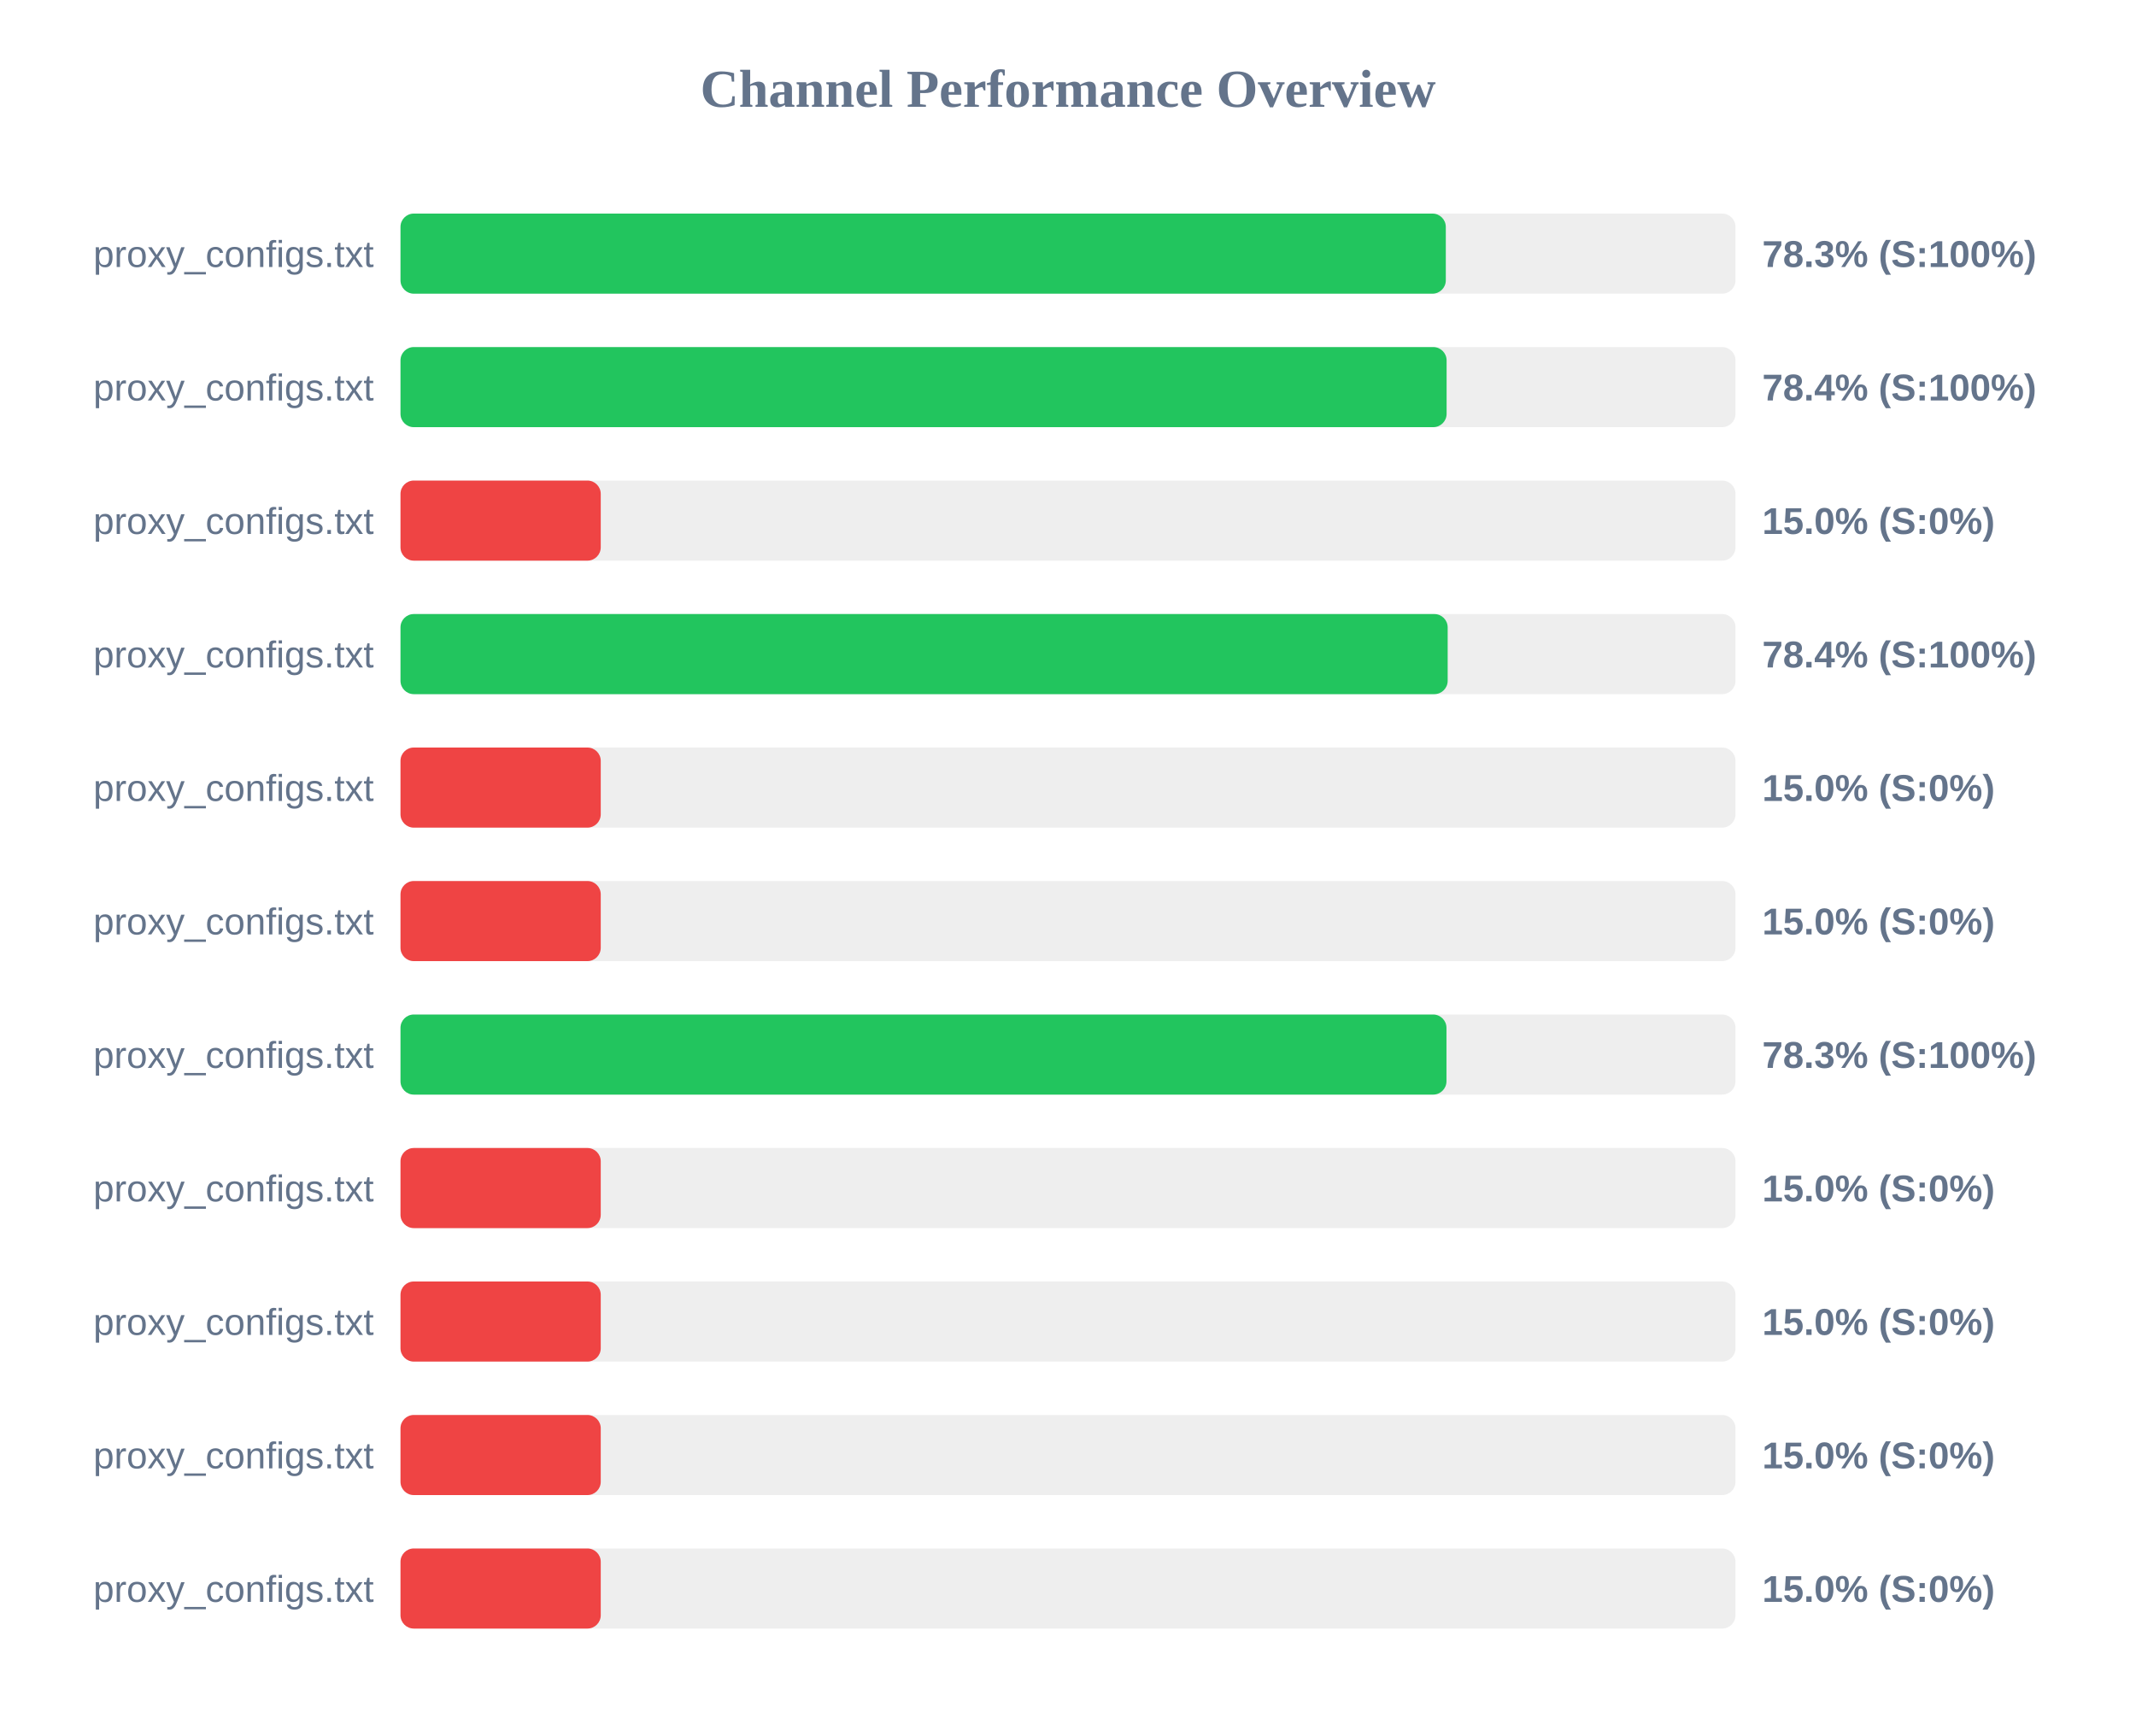
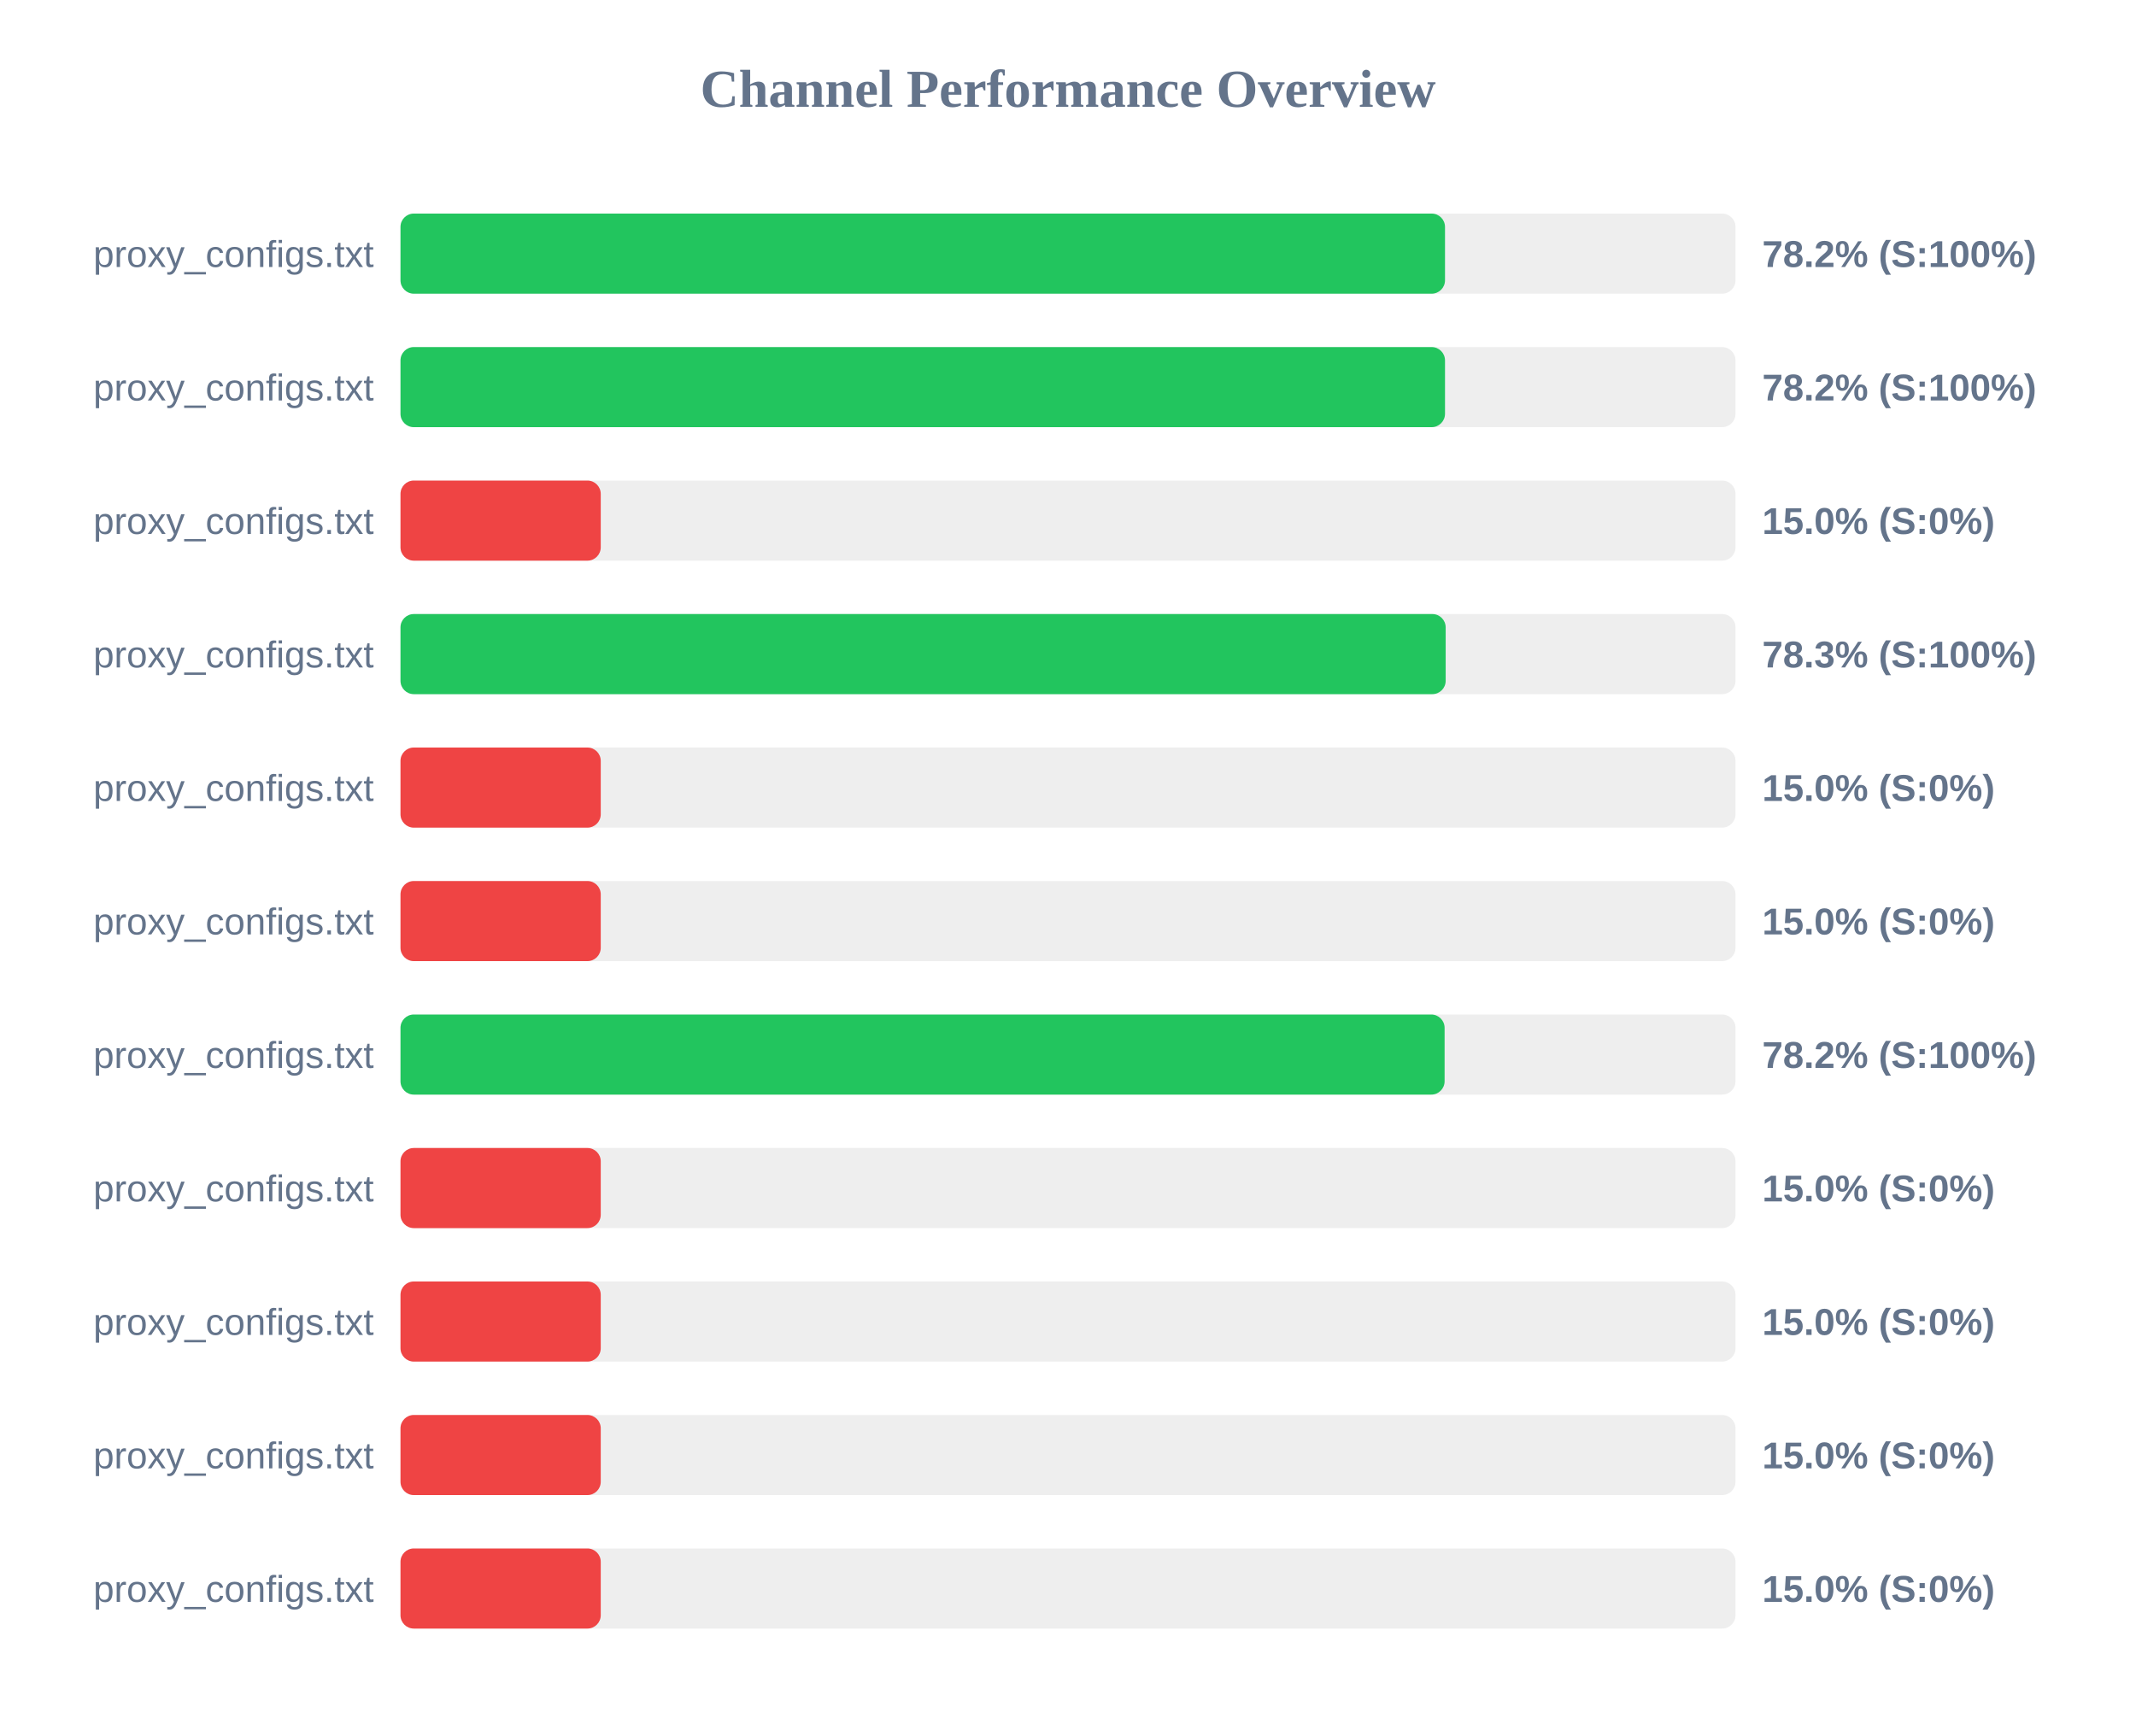
<svg xmlns="http://www.w3.org/2000/svg" width="800" height="650" version="1.1">
  <style>
        .row { font: 14px Arial; fill: #64748b; }
        .score { font: bold 14px Arial; fill: #64748b; }
    </style>
  <text x="400" y="40" text-anchor="middle" font-size="20px" font-weight="bold" fill="#64748b">Channel Performance Overview</text>
  <rect x="150" y="80" width="500" height="30" fill="#eee" rx="5" />
-   <rect x="150" y="80" width="391.5" height="30" fill="#22c55e" rx="5" />
+   <rect x="150" y="80" width="391.2" height="30" fill="#22c55e" rx="5" />
  <text x="140" y="100" text-anchor="end" class="row">proxy_configs.txt</text>
-   <text x="660" y="100" text-anchor="start" class="score">78.3% (S:100%)</text>
+   <text x="660" y="100" text-anchor="start" class="score">78.2% (S:100%)</text>
  <rect x="150" y="130" width="500" height="30" fill="#eee" rx="5" />
-   <rect x="150" y="130" width="391.8" height="30" fill="#22c55e" rx="5" />
+   <rect x="150" y="130" width="391.2" height="30" fill="#22c55e" rx="5" />
  <text x="140" y="150" text-anchor="end" class="row">proxy_configs.txt</text>
-   <text x="660" y="150" text-anchor="start" class="score">78.4% (S:100%)</text>
+   <text x="660" y="150" text-anchor="start" class="score">78.2% (S:100%)</text>
  <rect x="150" y="180" width="500" height="30" fill="#eee" rx="5" />
  <rect x="150" y="180" width="75.0" height="30" fill="#ef4444" rx="5" />
  <text x="140" y="200" text-anchor="end" class="row">proxy_configs.txt</text>
  <text x="660" y="200" text-anchor="start" class="score">15.0% (S:0%)</text>
  <rect x="150" y="230" width="500" height="30" fill="#eee" rx="5" />
-   <rect x="150" y="230" width="392.2" height="30" fill="#22c55e" rx="5" />
+   <rect x="150" y="230" width="391.45" height="30" fill="#22c55e" rx="5" />
  <text x="140" y="250" text-anchor="end" class="row">proxy_configs.txt</text>
-   <text x="660" y="250" text-anchor="start" class="score">78.4% (S:100%)</text>
+   <text x="660" y="250" text-anchor="start" class="score">78.3% (S:100%)</text>
  <rect x="150" y="280" width="500" height="30" fill="#eee" rx="5" />
  <rect x="150" y="280" width="75.0" height="30" fill="#ef4444" rx="5" />
  <text x="140" y="300" text-anchor="end" class="row">proxy_configs.txt</text>
  <text x="660" y="300" text-anchor="start" class="score">15.0% (S:0%)</text>
  <rect x="150" y="330" width="500" height="30" fill="#eee" rx="5" />
  <rect x="150" y="330" width="75.0" height="30" fill="#ef4444" rx="5" />
  <text x="140" y="350" text-anchor="end" class="row">proxy_configs.txt</text>
  <text x="660" y="350" text-anchor="start" class="score">15.0% (S:0%)</text>
  <rect x="150" y="380" width="500" height="30" fill="#eee" rx="5" />
-   <rect x="150" y="380" width="391.75" height="30" fill="#22c55e" rx="5" />
+   <rect x="150" y="380" width="391.05" height="30" fill="#22c55e" rx="5" />
  <text x="140" y="400" text-anchor="end" class="row">proxy_configs.txt</text>
-   <text x="660" y="400" text-anchor="start" class="score">78.3% (S:100%)</text>
+   <text x="660" y="400" text-anchor="start" class="score">78.2% (S:100%)</text>
  <rect x="150" y="430" width="500" height="30" fill="#eee" rx="5" />
  <rect x="150" y="430" width="75.0" height="30" fill="#ef4444" rx="5" />
  <text x="140" y="450" text-anchor="end" class="row">proxy_configs.txt</text>
  <text x="660" y="450" text-anchor="start" class="score">15.0% (S:0%)</text>
  <rect x="150" y="480" width="500" height="30" fill="#eee" rx="5" />
  <rect x="150" y="480" width="75.0" height="30" fill="#ef4444" rx="5" />
  <text x="140" y="500" text-anchor="end" class="row">proxy_configs.txt</text>
  <text x="660" y="500" text-anchor="start" class="score">15.0% (S:0%)</text>
  <rect x="150" y="530" width="500" height="30" fill="#eee" rx="5" />
  <rect x="150" y="530" width="75.0" height="30" fill="#ef4444" rx="5" />
  <text x="140" y="550" text-anchor="end" class="row">proxy_configs.txt</text>
  <text x="660" y="550" text-anchor="start" class="score">15.0% (S:0%)</text>
  <rect x="150" y="580" width="500" height="30" fill="#eee" rx="5" />
  <rect x="150" y="580" width="75.0" height="30" fill="#ef4444" rx="5" />
  <text x="140" y="600" text-anchor="end" class="row">proxy_configs.txt</text>
  <text x="660" y="600" text-anchor="start" class="score">15.0% (S:0%)</text>
</svg>
